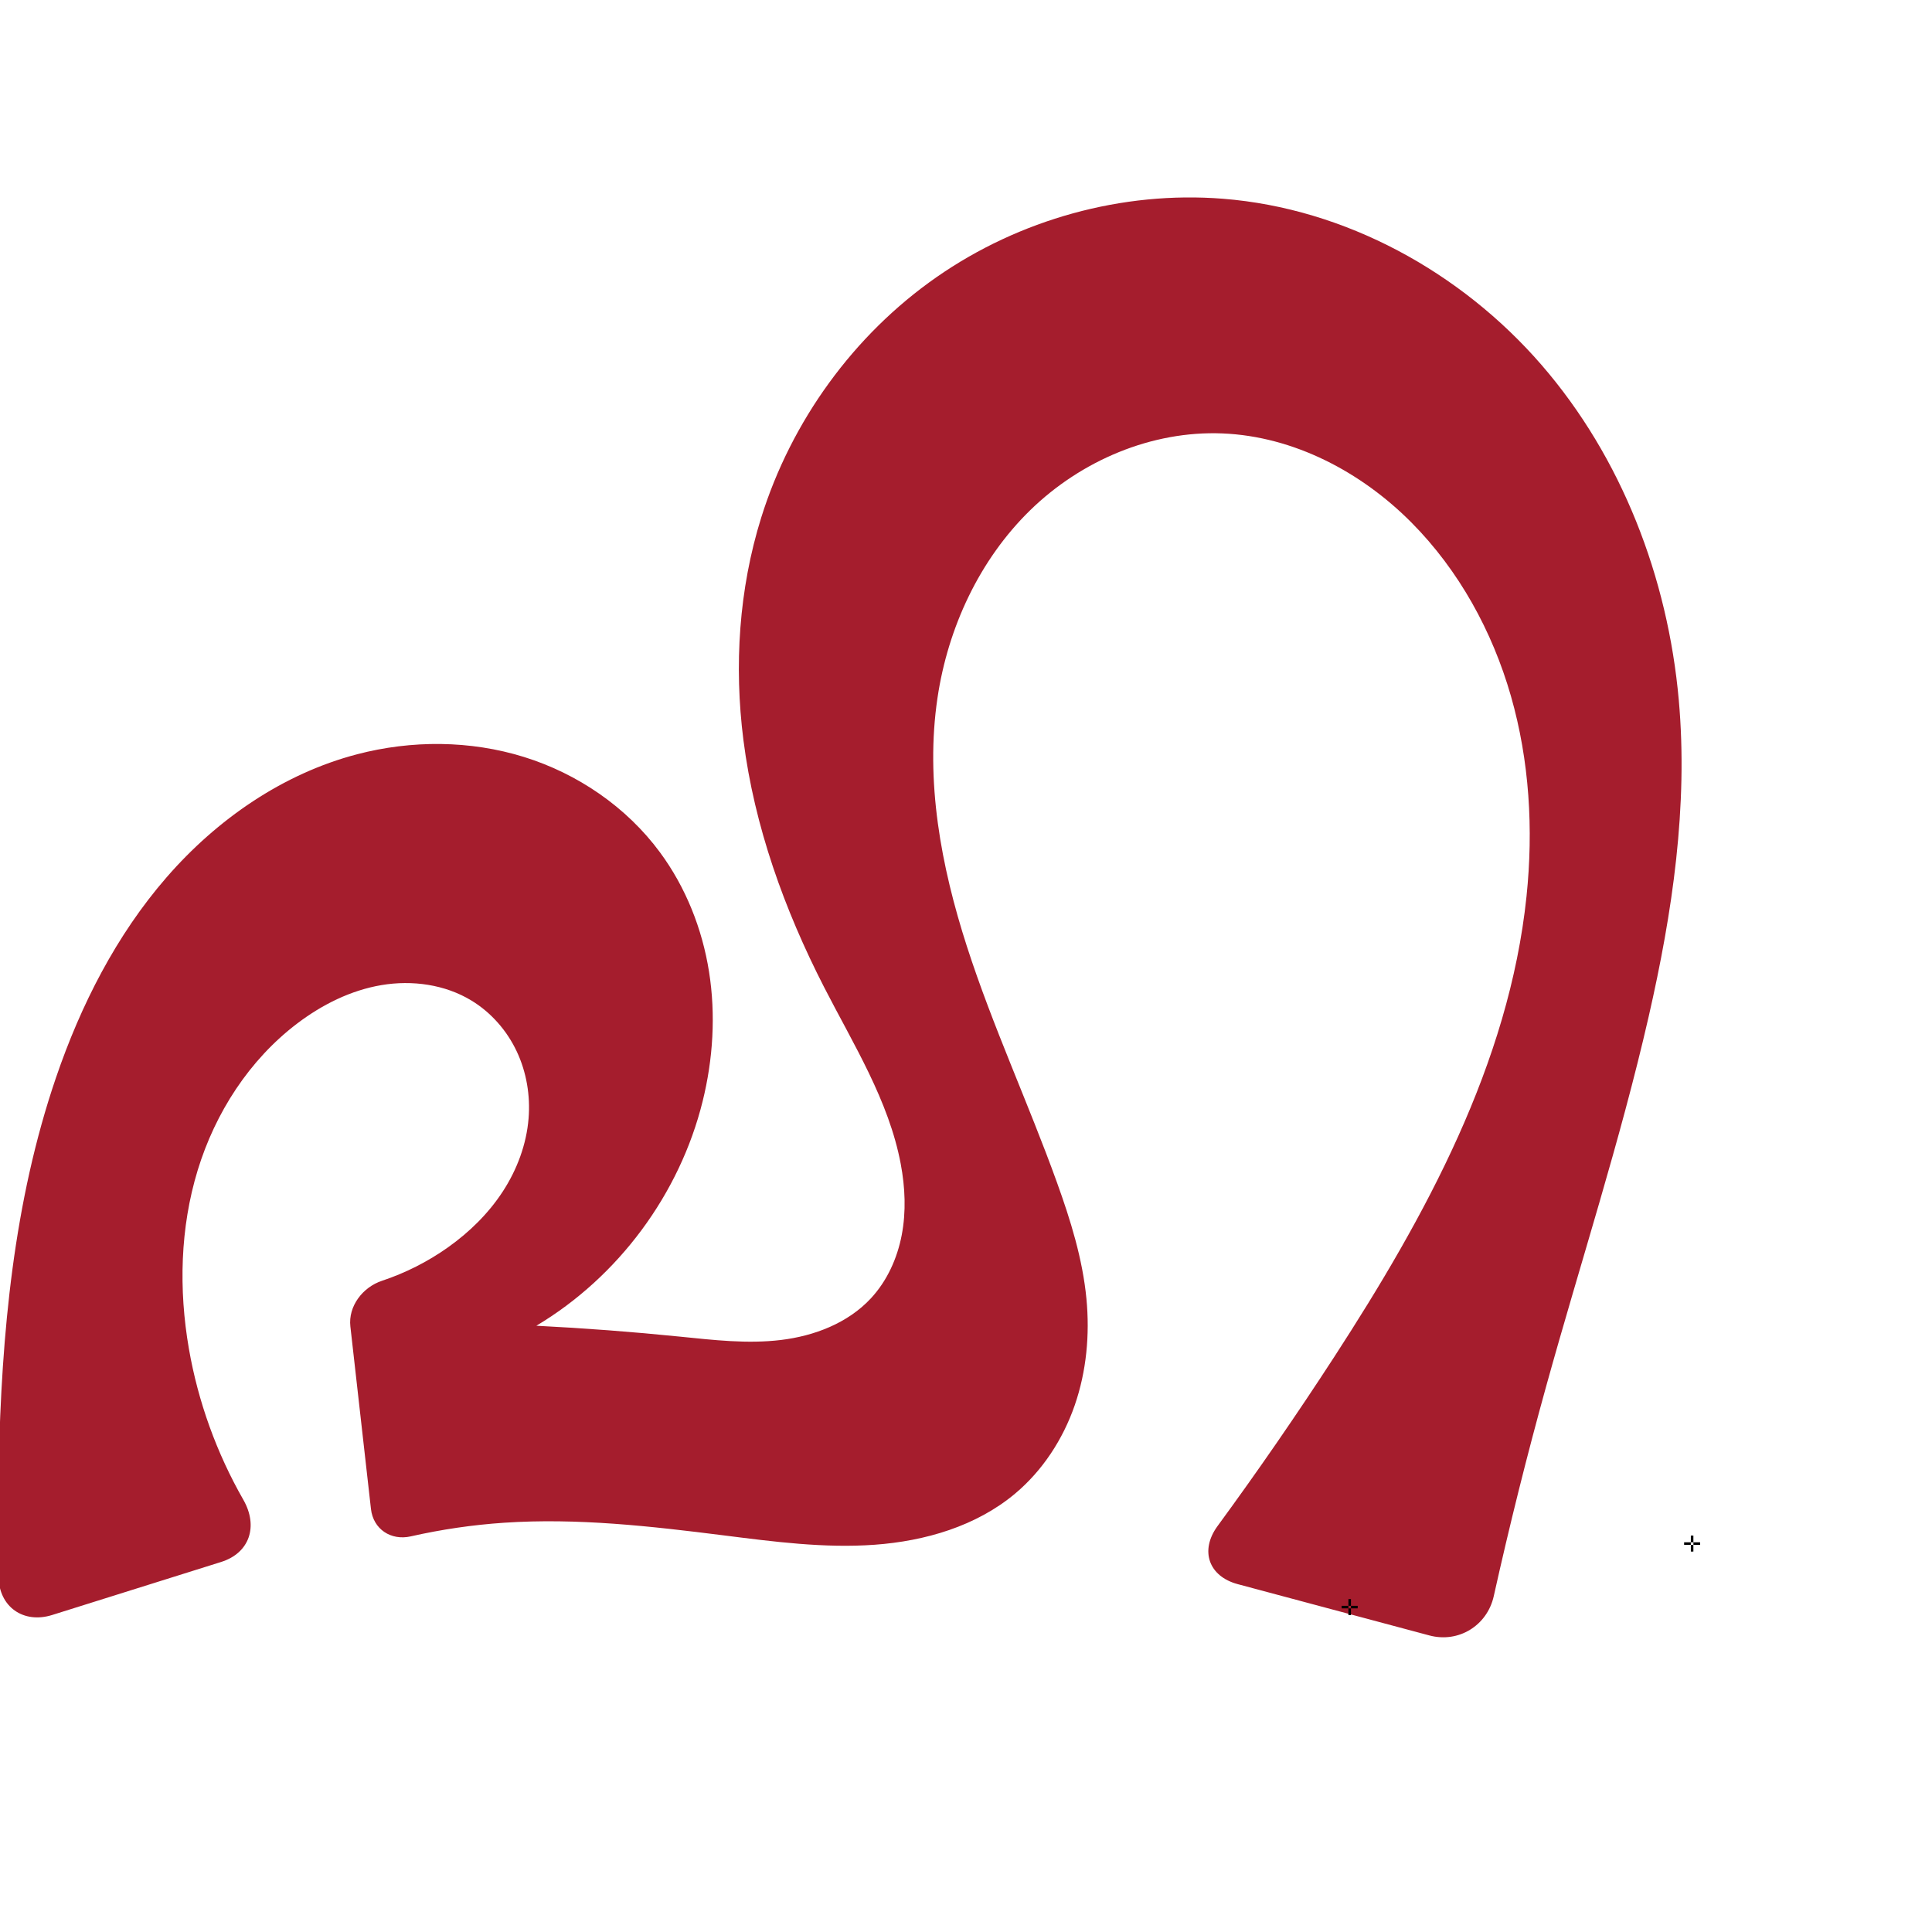
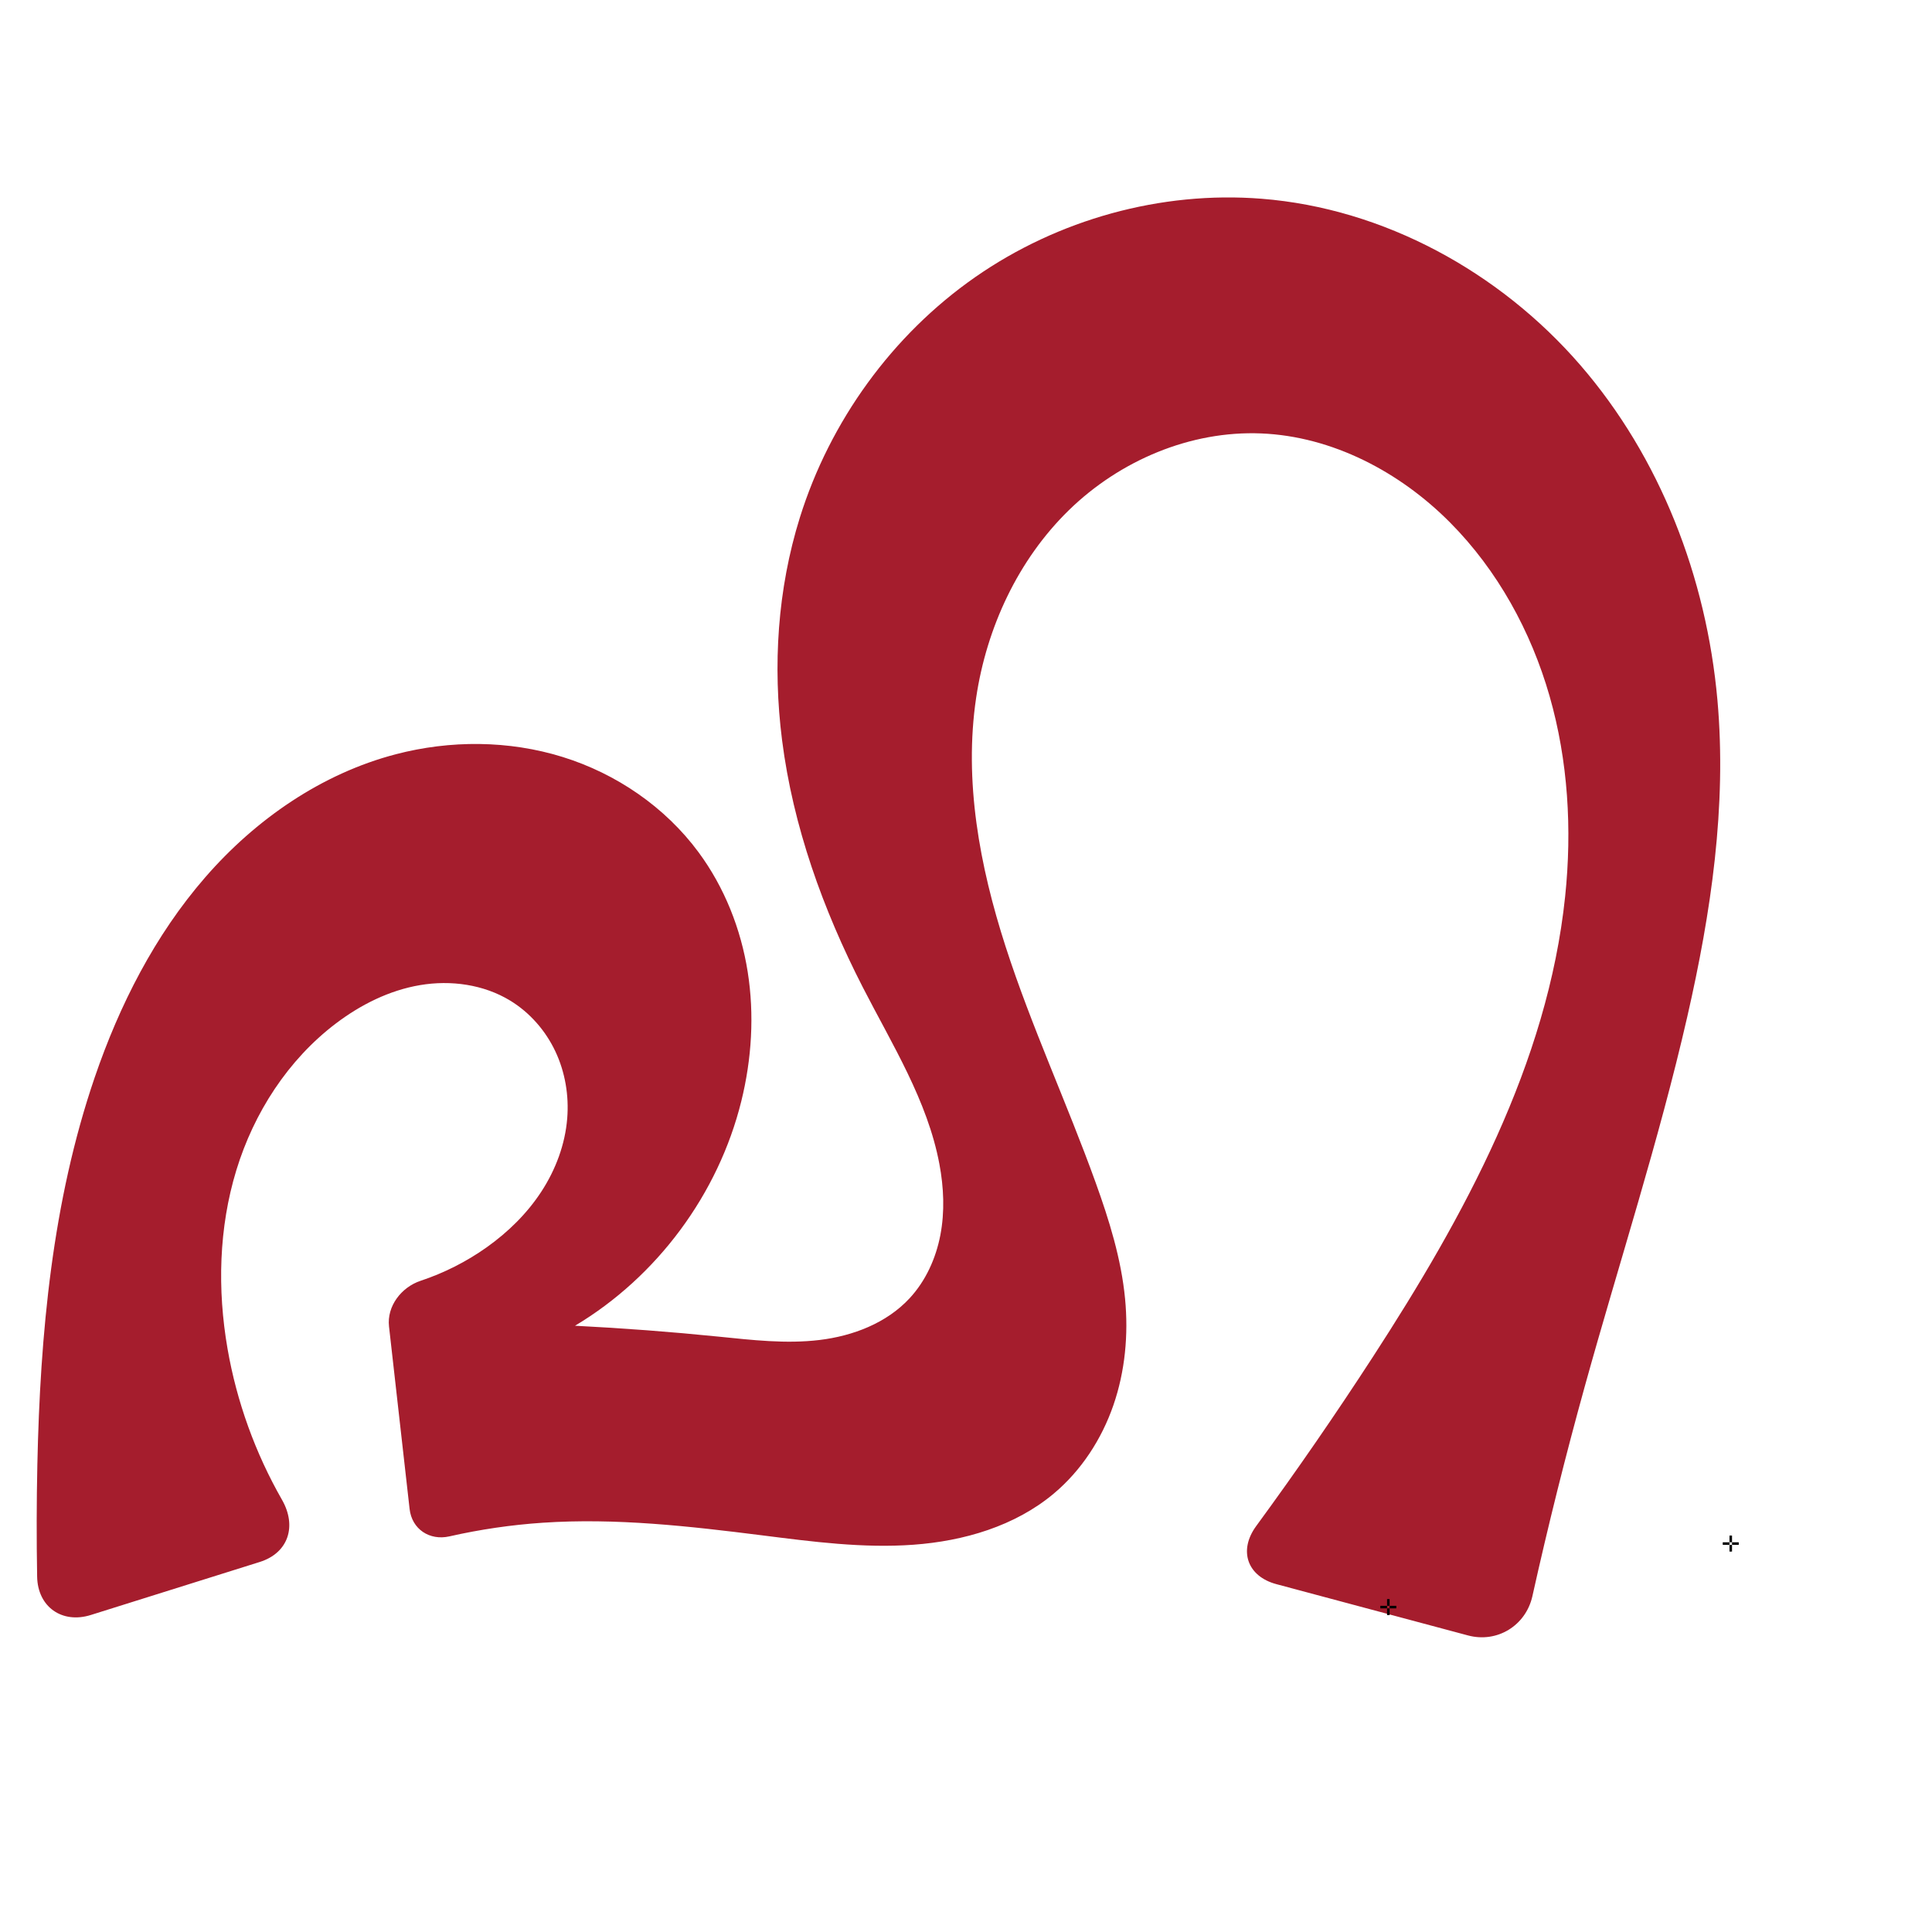
<svg xmlns="http://www.w3.org/2000/svg" xml:space="preserve" width="1000" height="1000" version="1.1" style="clip-rule:evenodd;fill-rule:evenodd;image-rendering:optimizeQuality;shape-rendering:geometricPrecision;text-rendering:geometricPrecision" viewBox="0 0 1000 1000" id="svg10">
  <defs id="defs4">
    <style type="text/css" id="style2">
   
    .fil0 {fill:#EF7F1A;fill-rule:nonzero}
   
  </style>
  </defs>
-   <path id="path856" style="clip-rule:evenodd;fill:#a51d2d;fill-rule:evenodd;stroke:none;stroke-width:1px;stroke-linecap:butt;stroke-linejoin:miter;stroke-opacity:1;image-rendering:optimizeQuality;shape-rendering:geometricPrecision;text-rendering:geometricPrecision" d="m 114.425,808.481 -87.4,27.427 C 12.1,840.591 -0.497,831.715 -0.775,816.075 -1.119,796.783 -1.084,777.485 -0.671,758.195 0.781,690.403 7.068,621.94 28.983,557.772 41.825,520.171 60.176,484.064 86.243,454.077 112.31,424.09 146.447,400.436 184.889,390.393 c 28.194,-7.366 58.456,-7.236 86.287,1.403 27.831,8.639 53.084,25.9 70.399,49.338 13.379,18.111 21.912,39.643 25.43,61.883 3.518,22.24 2.087,45.162 -3.323,67.019 -11.884,48.016 -43.585,90.806 -86.057,116.162 24.834,1.257 49.636,3.139 74.374,5.644 17.364,1.758 34.887,3.823 52.214,1.73 17.308,-2.091 34.621,-8.739 46.505,-21.496 8.407,-9.025 13.696,-20.706 16.015,-32.82 2.319,-12.114 1.769,-24.66 -0.509,-36.782 -6.17,-32.83 -24.463,-61.842 -39.696,-91.572 -20.541,-40.09 -36.049,-83.132 -41.732,-127.818 -4.896,-38.498 -2.363,-78.121 9.203,-115.165 15.579,-49.897 47.831,-94.545 90.711,-124.44 42.88,-29.895 96.175,-44.735 148.285,-40.608 63.341,5.017 123.175,37.907 164.804,85.911 41.629,48.003 65.469,110.225 71.134,173.512 4.913,54.888 -3.302,110.171 -15.586,163.891 -14.748,64.496 -35.343,127.486 -53.022,191.242 -9.981,35.996 -19.036,72.248 -27.152,108.71 -3.399,15.269 -18.225,24.408 -33.336,20.364 l -99.187,-26.548 c -15.111,-4.045 -19.699,-17.429 -10.457,-30.05 20.935,-28.591 41.065,-57.771 60.357,-87.495 47.345,-72.946 90.557,-151.947 99.57,-238.442 3.615,-34.692 1.543,-70.157 -8.068,-103.687 -9.611,-33.53 -26.916,-65.078 -51.494,-89.827 -25.989,-26.169 -60.901,-44.586 -97.752,-46.109 -36.706,-1.518 -73.258,14.076 -99.557,39.728 -26.299,25.652 -42.57,60.731 -47.992,97.066 -6.433,43.111 1.823,87.22 15.203,128.704 13.38,41.484 31.826,81.147 46.606,122.153 7.044,19.544 13.292,39.571 15.271,60.251 1.775,18.54 0.031,37.514 -6.058,55.115 -6.089,17.601 -16.61,33.784 -30.885,45.747 -20.08,16.827 -46.518,24.551 -72.648,26.448 -26.13,1.897 -52.313,-1.591 -78.306,-4.868 -37.681,-4.75 -75.671,-9.079 -113.564,-6.52 -16.235,1.096 -32.383,3.459 -48.253,7.055 -10.279,2.329 -19.433,-3.711 -20.615,-14.186 l -10.655,-94.457 c -1.182,-10.475 6.355,-20.316 16.348,-23.642 12.178,-4.053 23.758,-9.905 34.221,-17.339 11.04,-7.844 20.887,-17.489 28.287,-28.831 7.401,-11.342 12.303,-24.417 13.385,-37.916 0.948,-11.83 -1.077,-23.93 -6.142,-34.664 -5.065,-10.733 -13.193,-20.052 -23.322,-26.238 -13.768,-8.409 -30.772,-10.744 -46.681,-8.062 -15.909,2.682 -30.763,10.122 -43.617,19.872 -24.782,18.799 -42.437,46.231 -51.519,75.982 -9.082,29.75 -9.855,61.706 -4.543,92.354 4.757,27.443 14.377,54.027 28.197,78.206 7.758,13.573 3.379,27.498 -11.547,32.182 z" />
-   <text text-anchor="middle" x="698.589" y="835.969" id="bottom" style="clip-rule:evenodd;fill-rule:evenodd;image-rendering:optimizeQuality;shape-rendering:geometricPrecision;text-rendering:geometricPrecision">✛</text>
-   <text text-anchor="middle" x="875.829" y="803.084" id="right" style="clip-rule:evenodd;fill-rule:evenodd;image-rendering:optimizeQuality;shape-rendering:geometricPrecision;text-rendering:geometricPrecision">✛</text>
+   <path id="path856" style="clip-rule:evenodd;fill:#a51d2d;fill-rule:evenodd;stroke:none;stroke-width:1px;stroke-linecap:butt;stroke-linejoin:miter;stroke-opacity:1;image-rendering:optimizeQuality;shape-rendering:geometricPrecision;text-rendering:geometricPrecision" d="m 134.425,808.481 -87.4,27.427 c -14.926,4.684 -27.522,-4.192 -27.801,-19.833 -0.343,-19.292 -0.308,-38.59 0.105,-57.88 1.452,-67.792 7.739,-136.254 29.654,-200.423 12.841,-37.6 31.193,-73.708 57.26,-103.695 26.067,-29.987 60.204,-53.64 98.646,-63.684 28.194,-7.366 58.456,-7.236 86.287,1.403 27.831,8.639 53.084,25.9 70.399,49.338 13.379,18.111 21.912,39.643 25.43,61.883 3.518,22.24 2.087,45.162 -3.323,67.019 -11.884,48.016 -43.585,90.806 -86.057,116.162 24.834,1.257 49.636,3.139 74.374,5.644 17.364,1.758 34.887,3.823 52.214,1.73 17.308,-2.091 34.621,-8.739 46.505,-21.496 8.407,-9.025 13.696,-20.706 16.015,-32.82 2.319,-12.114 1.769,-24.66 -0.509,-36.782 -6.17,-32.83 -24.463,-61.842 -39.696,-91.572 -20.541,-40.09 -36.049,-83.132 -41.732,-127.818 -4.896,-38.498 -2.363,-78.121 9.203,-115.165 15.579,-49.897 47.831,-94.545 90.711,-124.44 42.88,-29.895 96.175,-44.735 148.285,-40.608 63.341,5.017 123.175,37.907 164.804,85.911 41.629,48.003 65.469,110.225 71.134,173.512 4.913,54.888 -3.302,110.171 -15.586,163.891 -14.748,64.496 -35.343,127.486 -53.022,191.242 -9.981,35.996 -19.036,72.248 -27.152,108.71 -3.399,15.269 -18.225,24.408 -33.336,20.364 l -99.187,-26.548 c -15.111,-4.045 -19.699,-17.429 -10.457,-30.05 20.935,-28.591 41.065,-57.771 60.357,-87.495 47.345,-72.946 90.557,-151.947 99.57,-238.442 3.615,-34.692 1.543,-70.157 -8.068,-103.687 -9.611,-33.53 -26.916,-65.078 -51.494,-89.827 -25.989,-26.169 -60.901,-44.586 -97.752,-46.109 -36.706,-1.518 -73.258,14.076 -99.557,39.728 -26.299,25.652 -42.57,60.731 -47.992,97.066 -6.433,43.111 1.823,87.22 15.203,128.704 13.38,41.484 31.826,81.147 46.606,122.153 7.044,19.544 13.292,39.571 15.271,60.251 1.775,18.54 0.031,37.514 -6.058,55.115 -6.089,17.601 -16.61,33.784 -30.885,45.747 -20.08,16.827 -46.518,24.551 -72.648,26.448 -26.13,1.897 -52.313,-1.591 -78.306,-4.868 -37.681,-4.75 -75.671,-9.079 -113.564,-6.52 -16.235,1.096 -32.383,3.459 -48.253,7.055 -10.279,2.329 -19.433,-3.711 -20.615,-14.186 l -10.655,-94.457 c -1.182,-10.475 6.355,-20.316 16.348,-23.642 12.178,-4.053 23.758,-9.905 34.221,-17.339 11.04,-7.844 20.887,-17.489 28.287,-28.831 7.401,-11.342 12.303,-24.417 13.385,-37.916 0.948,-11.83 -1.077,-23.93 -6.142,-34.664 -5.065,-10.733 -13.193,-20.052 -23.322,-26.238 -13.768,-8.409 -30.772,-10.744 -46.681,-8.062 -15.909,2.682 -30.763,10.122 -43.617,19.872 -24.782,18.799 -42.437,46.231 -51.519,75.982 -9.082,29.75 -9.855,61.706 -4.543,92.354 4.757,27.443 14.377,54.027 28.197,78.206 7.758,13.573 3.379,27.498 -11.547,32.182 z" />
+   <text text-anchor="middle" x="718.589" y="835.969" id="bottom" style="clip-rule:evenodd;fill-rule:evenodd;image-rendering:optimizeQuality;shape-rendering:geometricPrecision;text-rendering:geometricPrecision">✛</text>
+   <text text-anchor="middle" x="895.829" y="803.084" id="right" style="clip-rule:evenodd;fill-rule:evenodd;image-rendering:optimizeQuality;shape-rendering:geometricPrecision;text-rendering:geometricPrecision">✛</text>
</svg>
